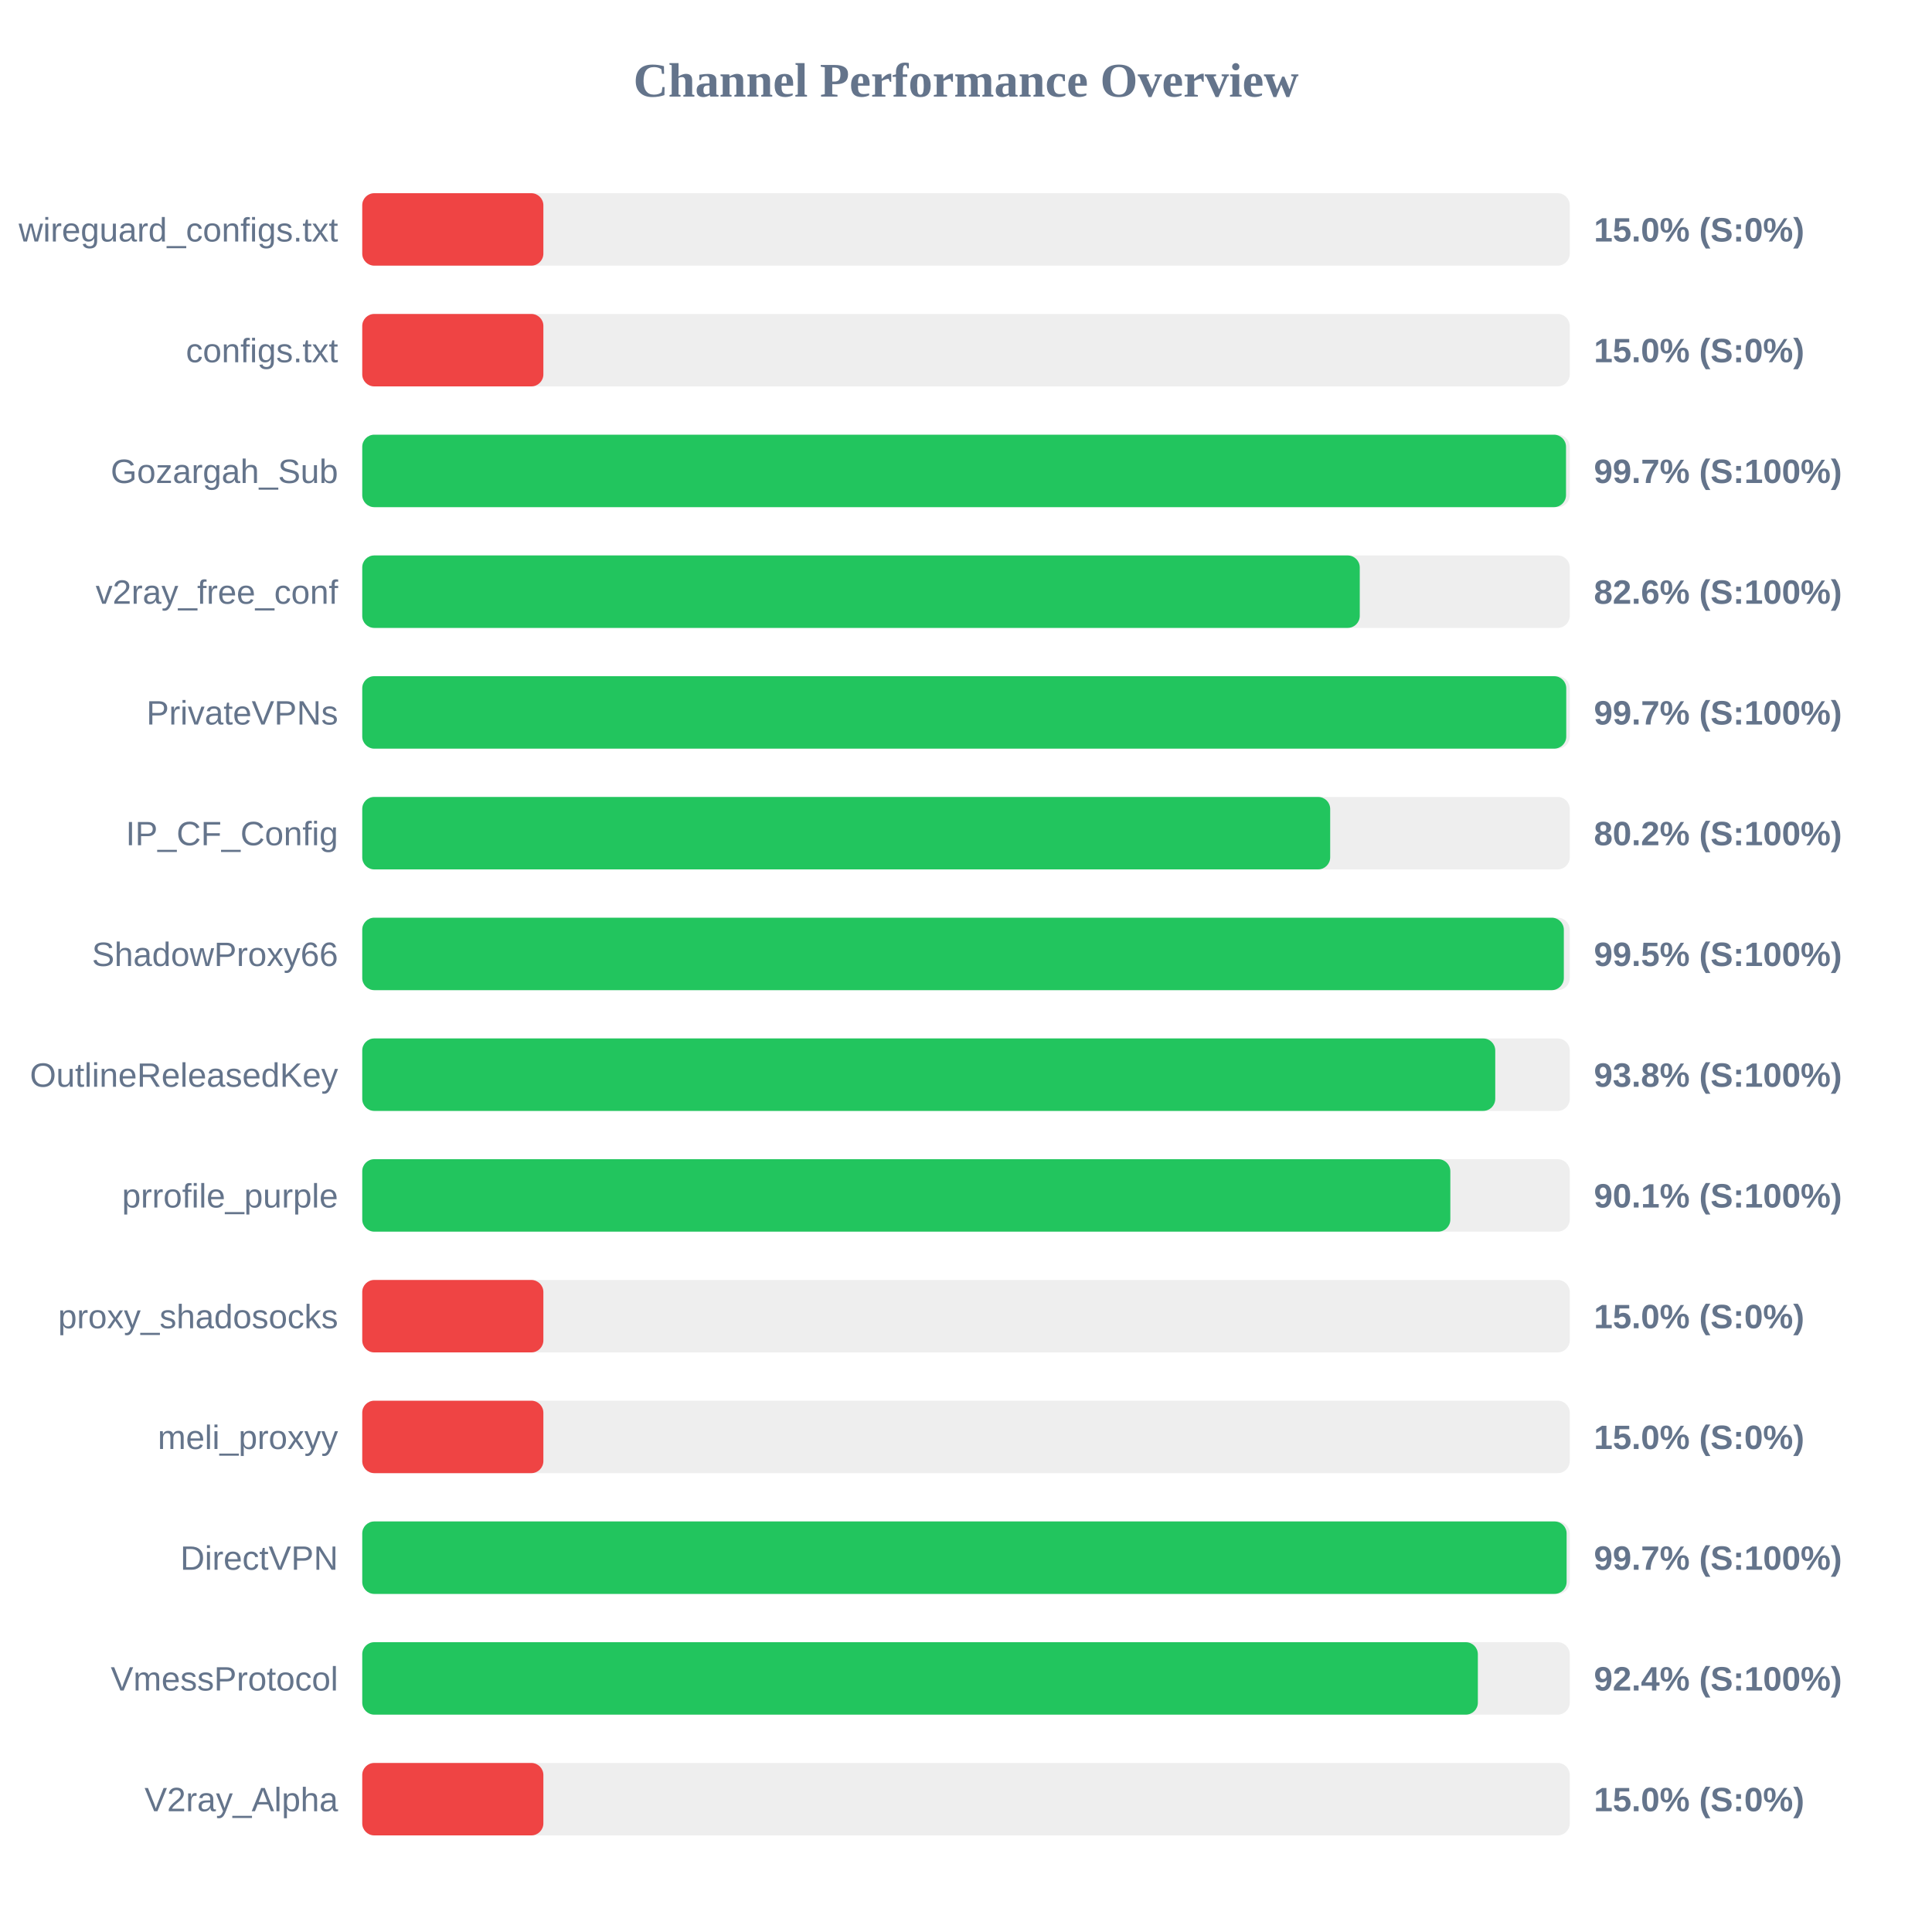
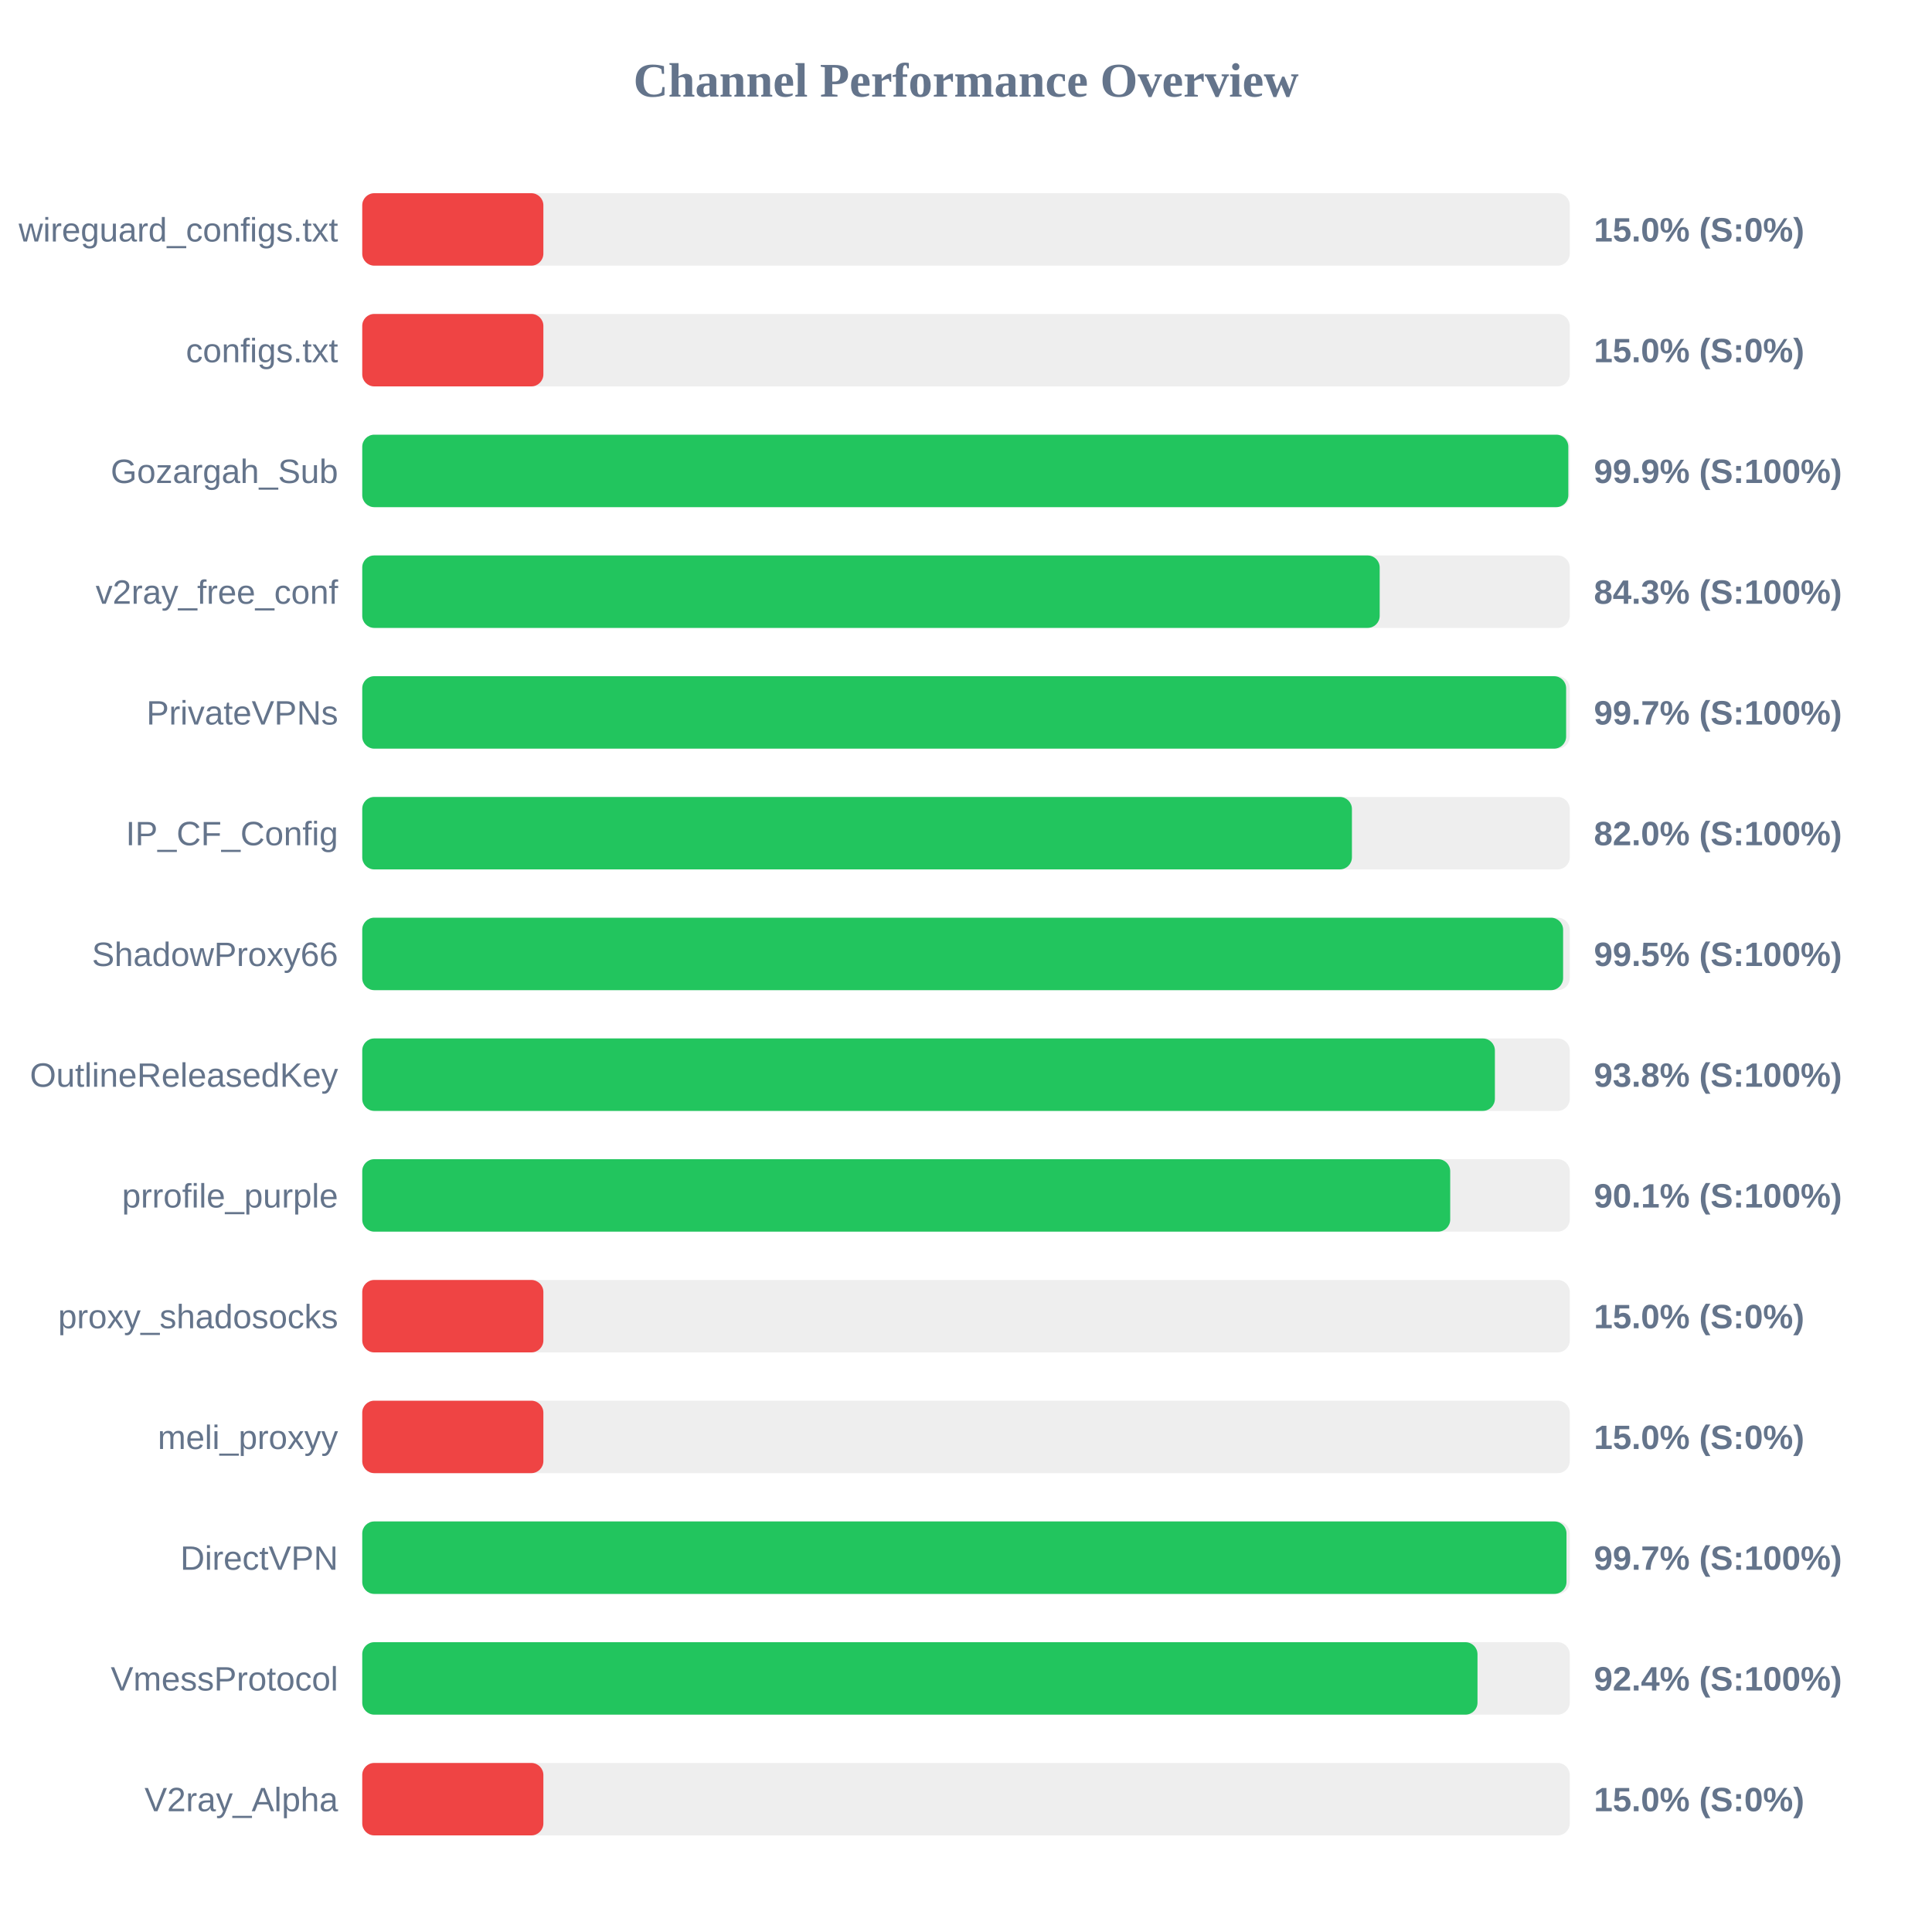
<svg xmlns="http://www.w3.org/2000/svg" width="800" height="800" version="1.1">
  <style>
        .row { font: 14px Arial; fill: #64748b; }
        .score { font: bold 14px Arial; fill: #64748b; }
    </style>
  <text x="400" y="40" text-anchor="middle" font-size="20px" font-weight="bold" fill="#64748b">Channel Performance Overview</text>
  <rect x="150" y="80" width="500" height="30" fill="#eee" rx="5" />
  <rect x="150" y="80" width="75.0" height="30" fill="#ef4444" rx="5" />
  <text x="140" y="100" text-anchor="end" class="row">wireguard_configs.txt</text>
  <text x="660" y="100" text-anchor="start" class="score">15.0% (S:0%)</text>
  <rect x="150" y="130" width="500" height="30" fill="#eee" rx="5" />
  <rect x="150" y="130" width="75.0" height="30" fill="#ef4444" rx="5" />
  <text x="140" y="150" text-anchor="end" class="row">configs.txt</text>
  <text x="660" y="150" text-anchor="start" class="score">15.0% (S:0%)</text>
  <rect x="150" y="180" width="500" height="30" fill="#eee" rx="5" />
-   <rect x="150" y="180" width="498.45" height="30" fill="#22c55e" rx="5" />
+   <rect x="150" y="180" width="499.4" height="30" fill="#22c55e" rx="5" />
  <text x="140" y="200" text-anchor="end" class="row">Gozargah_Sub</text>
-   <text x="660" y="200" text-anchor="start" class="score">99.7% (S:100%)</text>
+   <text x="660" y="200" text-anchor="start" class="score">99.9% (S:100%)</text>
  <rect x="150" y="230" width="500" height="30" fill="#eee" rx="5" />
-   <rect x="150" y="230" width="413.05" height="30" fill="#22c55e" rx="5" />
+   <rect x="150" y="230" width="421.3" height="30" fill="#22c55e" rx="5" />
  <text x="140" y="250" text-anchor="end" class="row">v2ray_free_conf</text>
-   <text x="660" y="250" text-anchor="start" class="score">82.6% (S:100%)</text>
+   <text x="660" y="250" text-anchor="start" class="score">84.3% (S:100%)</text>
  <rect x="150" y="280" width="500" height="30" fill="#eee" rx="5" />
-   <rect x="150" y="280" width="498.55" height="30" fill="#22c55e" rx="5" />
+   <rect x="150" y="280" width="498.5" height="30" fill="#22c55e" rx="5" />
  <text x="140" y="300" text-anchor="end" class="row">PrivateVPNs</text>
  <text x="660" y="300" text-anchor="start" class="score">99.7% (S:100%)</text>
  <rect x="150" y="330" width="500" height="30" fill="#eee" rx="5" />
-   <rect x="150" y="330" width="400.8" height="30" fill="#22c55e" rx="5" />
+   <rect x="150" y="330" width="409.8" height="30" fill="#22c55e" rx="5" />
  <text x="140" y="350" text-anchor="end" class="row">IP_CF_Config</text>
-   <text x="660" y="350" text-anchor="start" class="score">80.2% (S:100%)</text>
+   <text x="660" y="350" text-anchor="start" class="score">82.0% (S:100%)</text>
  <rect x="150" y="380" width="500" height="30" fill="#eee" rx="5" />
-   <rect x="150" y="380" width="497.55" height="30" fill="#22c55e" rx="5" />
+   <rect x="150" y="380" width="497.25" height="30" fill="#22c55e" rx="5" />
  <text x="140" y="400" text-anchor="end" class="row">ShadowProxy66</text>
  <text x="660" y="400" text-anchor="start" class="score">99.5% (S:100%)</text>
  <rect x="150" y="430" width="500" height="30" fill="#eee" rx="5" />
-   <rect x="150" y="430" width="469.15" height="30" fill="#22c55e" rx="5" />
+   <rect x="150" y="430" width="469.0" height="30" fill="#22c55e" rx="5" />
  <text x="140" y="450" text-anchor="end" class="row">OutlineReleasedKey</text>
  <text x="660" y="450" text-anchor="start" class="score">93.8% (S:100%)</text>
  <rect x="150" y="480" width="500" height="30" fill="#eee" rx="5" />
-   <rect x="150" y="480" width="450.55" height="30" fill="#22c55e" rx="5" />
+   <rect x="150" y="480" width="450.5" height="30" fill="#22c55e" rx="5" />
  <text x="140" y="500" text-anchor="end" class="row">prrofile_purple</text>
  <text x="660" y="500" text-anchor="start" class="score">90.1% (S:100%)</text>
  <rect x="150" y="530" width="500" height="30" fill="#eee" rx="5" />
  <rect x="150" y="530" width="75.0" height="30" fill="#ef4444" rx="5" />
  <text x="140" y="550" text-anchor="end" class="row">proxy_shadosocks</text>
  <text x="660" y="550" text-anchor="start" class="score">15.0% (S:0%)</text>
  <rect x="150" y="580" width="500" height="30" fill="#eee" rx="5" />
  <rect x="150" y="580" width="75.0" height="30" fill="#ef4444" rx="5" />
  <text x="140" y="600" text-anchor="end" class="row">meli_proxyy</text>
  <text x="660" y="600" text-anchor="start" class="score">15.0% (S:0%)</text>
  <rect x="150" y="630" width="500" height="30" fill="#eee" rx="5" />
-   <rect x="150" y="630" width="498.7" height="30" fill="#22c55e" rx="5" />
+   <rect x="150" y="630" width="498.65" height="30" fill="#22c55e" rx="5" />
  <text x="140" y="650" text-anchor="end" class="row">DirectVPN</text>
  <text x="660" y="650" text-anchor="start" class="score">99.7% (S:100%)</text>
  <rect x="150" y="680" width="500" height="30" fill="#eee" rx="5" />
-   <rect x="150" y="680" width="461.95" height="30" fill="#22c55e" rx="5" />
+   <rect x="150" y="680" width="461.8" height="30" fill="#22c55e" rx="5" />
  <text x="140" y="700" text-anchor="end" class="row">VmessProtocol</text>
  <text x="660" y="700" text-anchor="start" class="score">92.4% (S:100%)</text>
  <rect x="150" y="730" width="500" height="30" fill="#eee" rx="5" />
  <rect x="150" y="730" width="75.0" height="30" fill="#ef4444" rx="5" />
  <text x="140" y="750" text-anchor="end" class="row">V2ray_Alpha</text>
  <text x="660" y="750" text-anchor="start" class="score">15.0% (S:0%)</text>
</svg>
